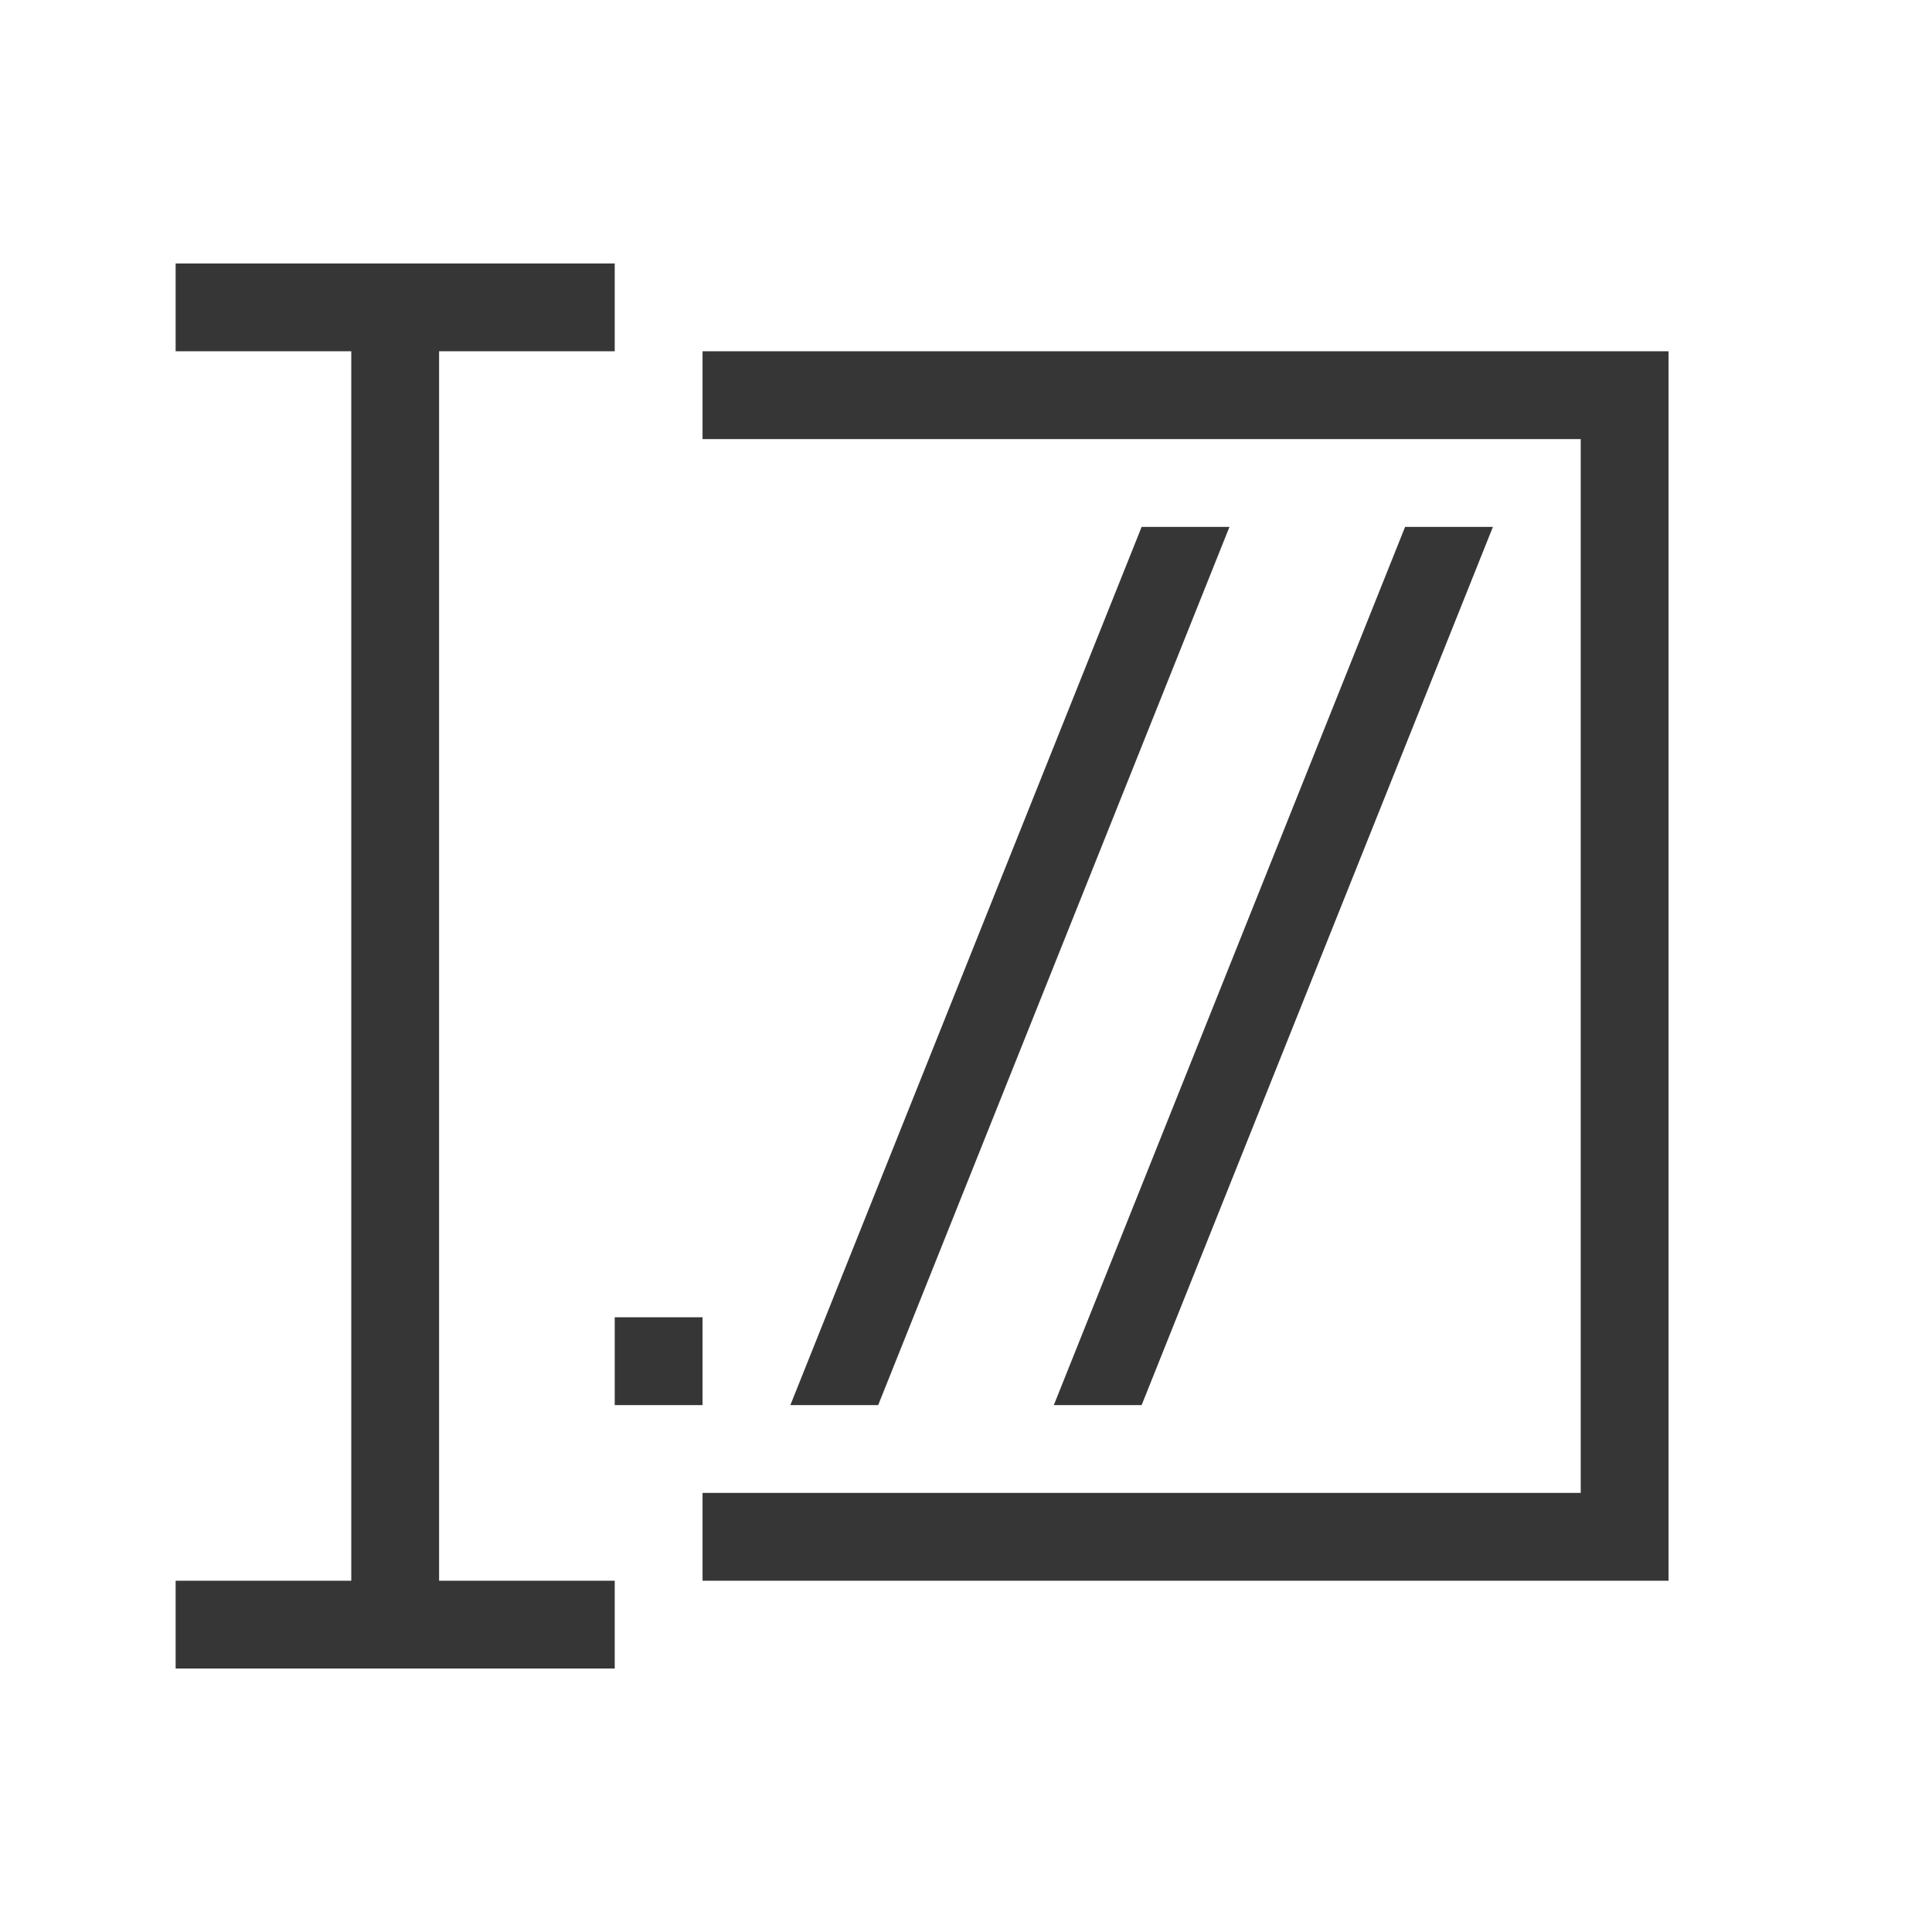
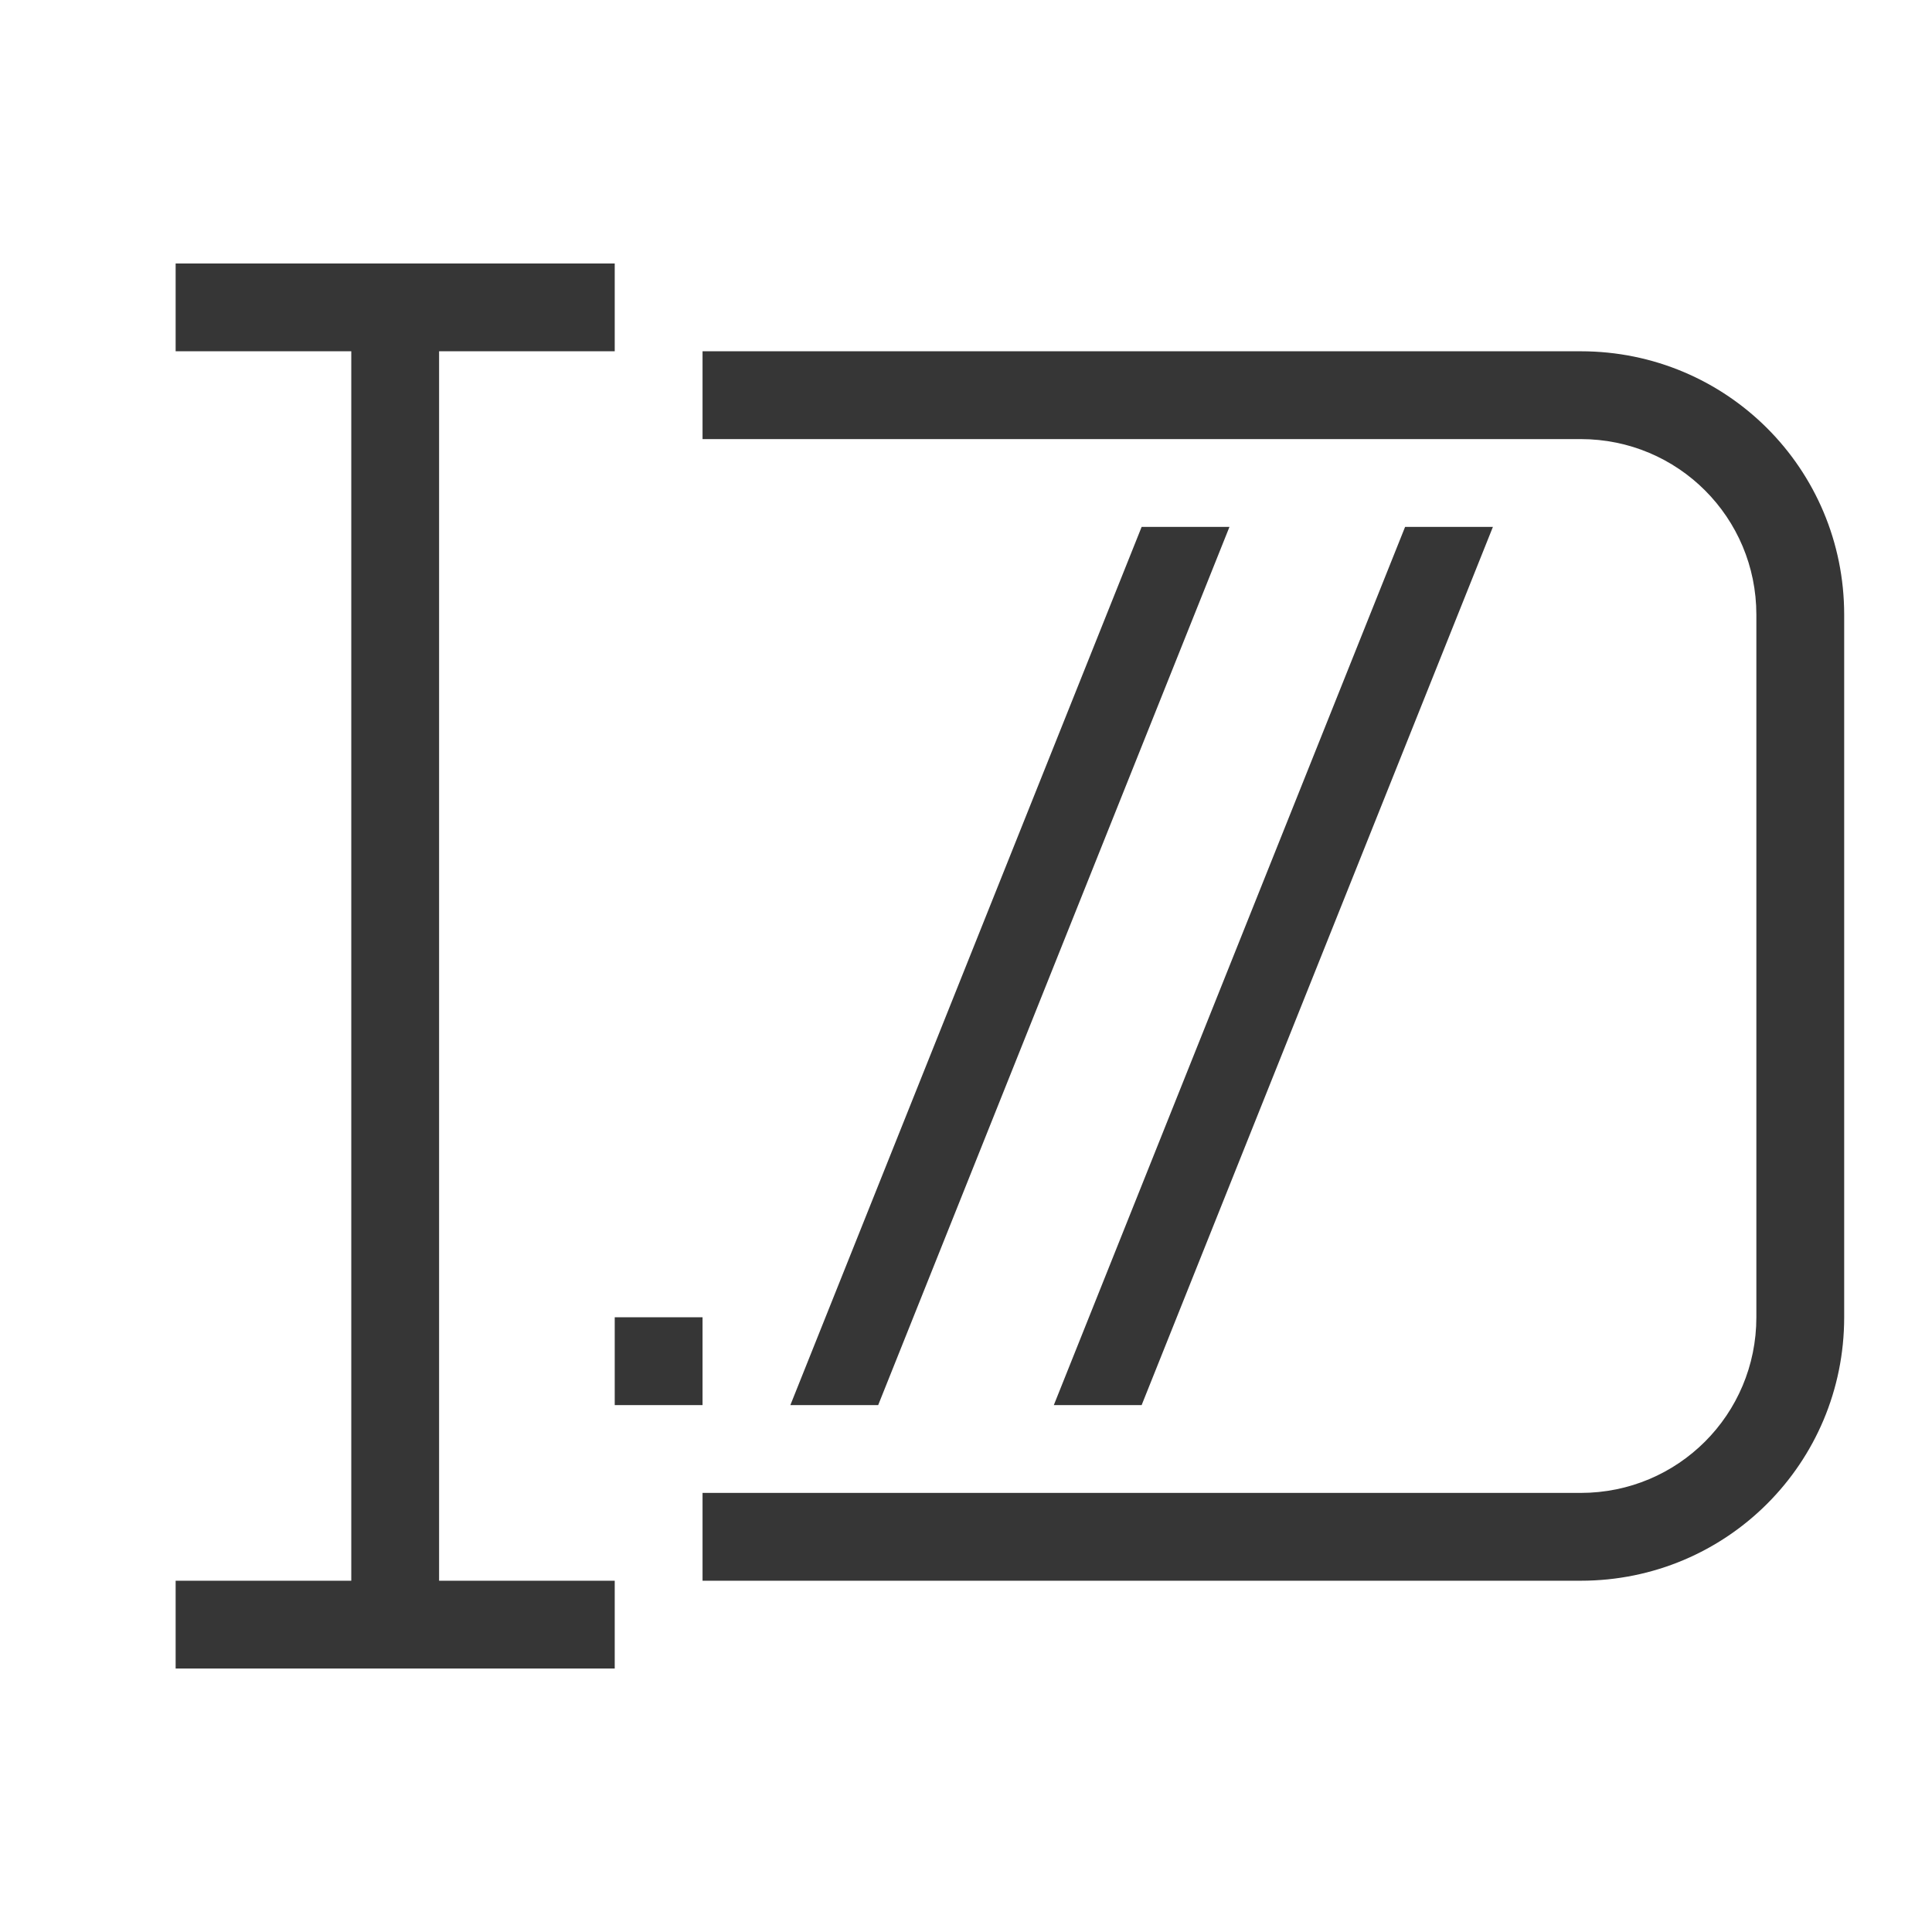
- <svg xmlns="http://www.w3.org/2000/svg" viewBox="0 0 22 22" version="1.1">
+ <svg xmlns="http://www.w3.org/2000/svg" version="1.1" viewBox="0 0 22 22">
  <defs>
-     <style type="text/css" id="current-color-scheme">
-             .ColorScheme-Text {
+     <style id="current-color-scheme" type="text/css">.ColorScheme-Text {
                color:#363636;
-             }
-         </style>
+             }</style>
  </defs>
-   <path class="ColorScheme-Text" style="fill:currentColor; fill-opacity:1; stroke:none" d="M 2 3 L 2 4 L 4 4 L 4 18 L 2 18 L 2 19 L 7 19 L 7 18 L 5 18 L 5 4 L 7 4 L 7 3 L 2 3 z M 8 4 L 8 5 L 18 5 L 18 17 L 8 17 L 8 18 L 19 18 L 19 4 L 8 4 z M 13 6 L 9 16 L 10 16 L 14 6 L 13 6 z M 16 6 L 12 16 L 13 16 L 17 6 L 16 6 z M 7 15 L 7 16 L 8 16 L 8 15 L 7 15 z " />
+   <path class="ColorScheme-Text" d="m2 3v1h2v14h-2v1h5v-1h-2v-14h2v-1h-5zm6 1v1h10c1.108 0 2 0.892 2 2v8c0 1.108-0.892 2-2 2h-10v1h10c1.662 0 3-1.338 3-3v-8c0-1.662-1.338-3-3-3h-10zm5 2-4 10h1l4-10h-1zm3 0-4 10h1l4-10h-1zm-9 9v1h1v-1h-1z" fill="currentColor" />
</svg>
